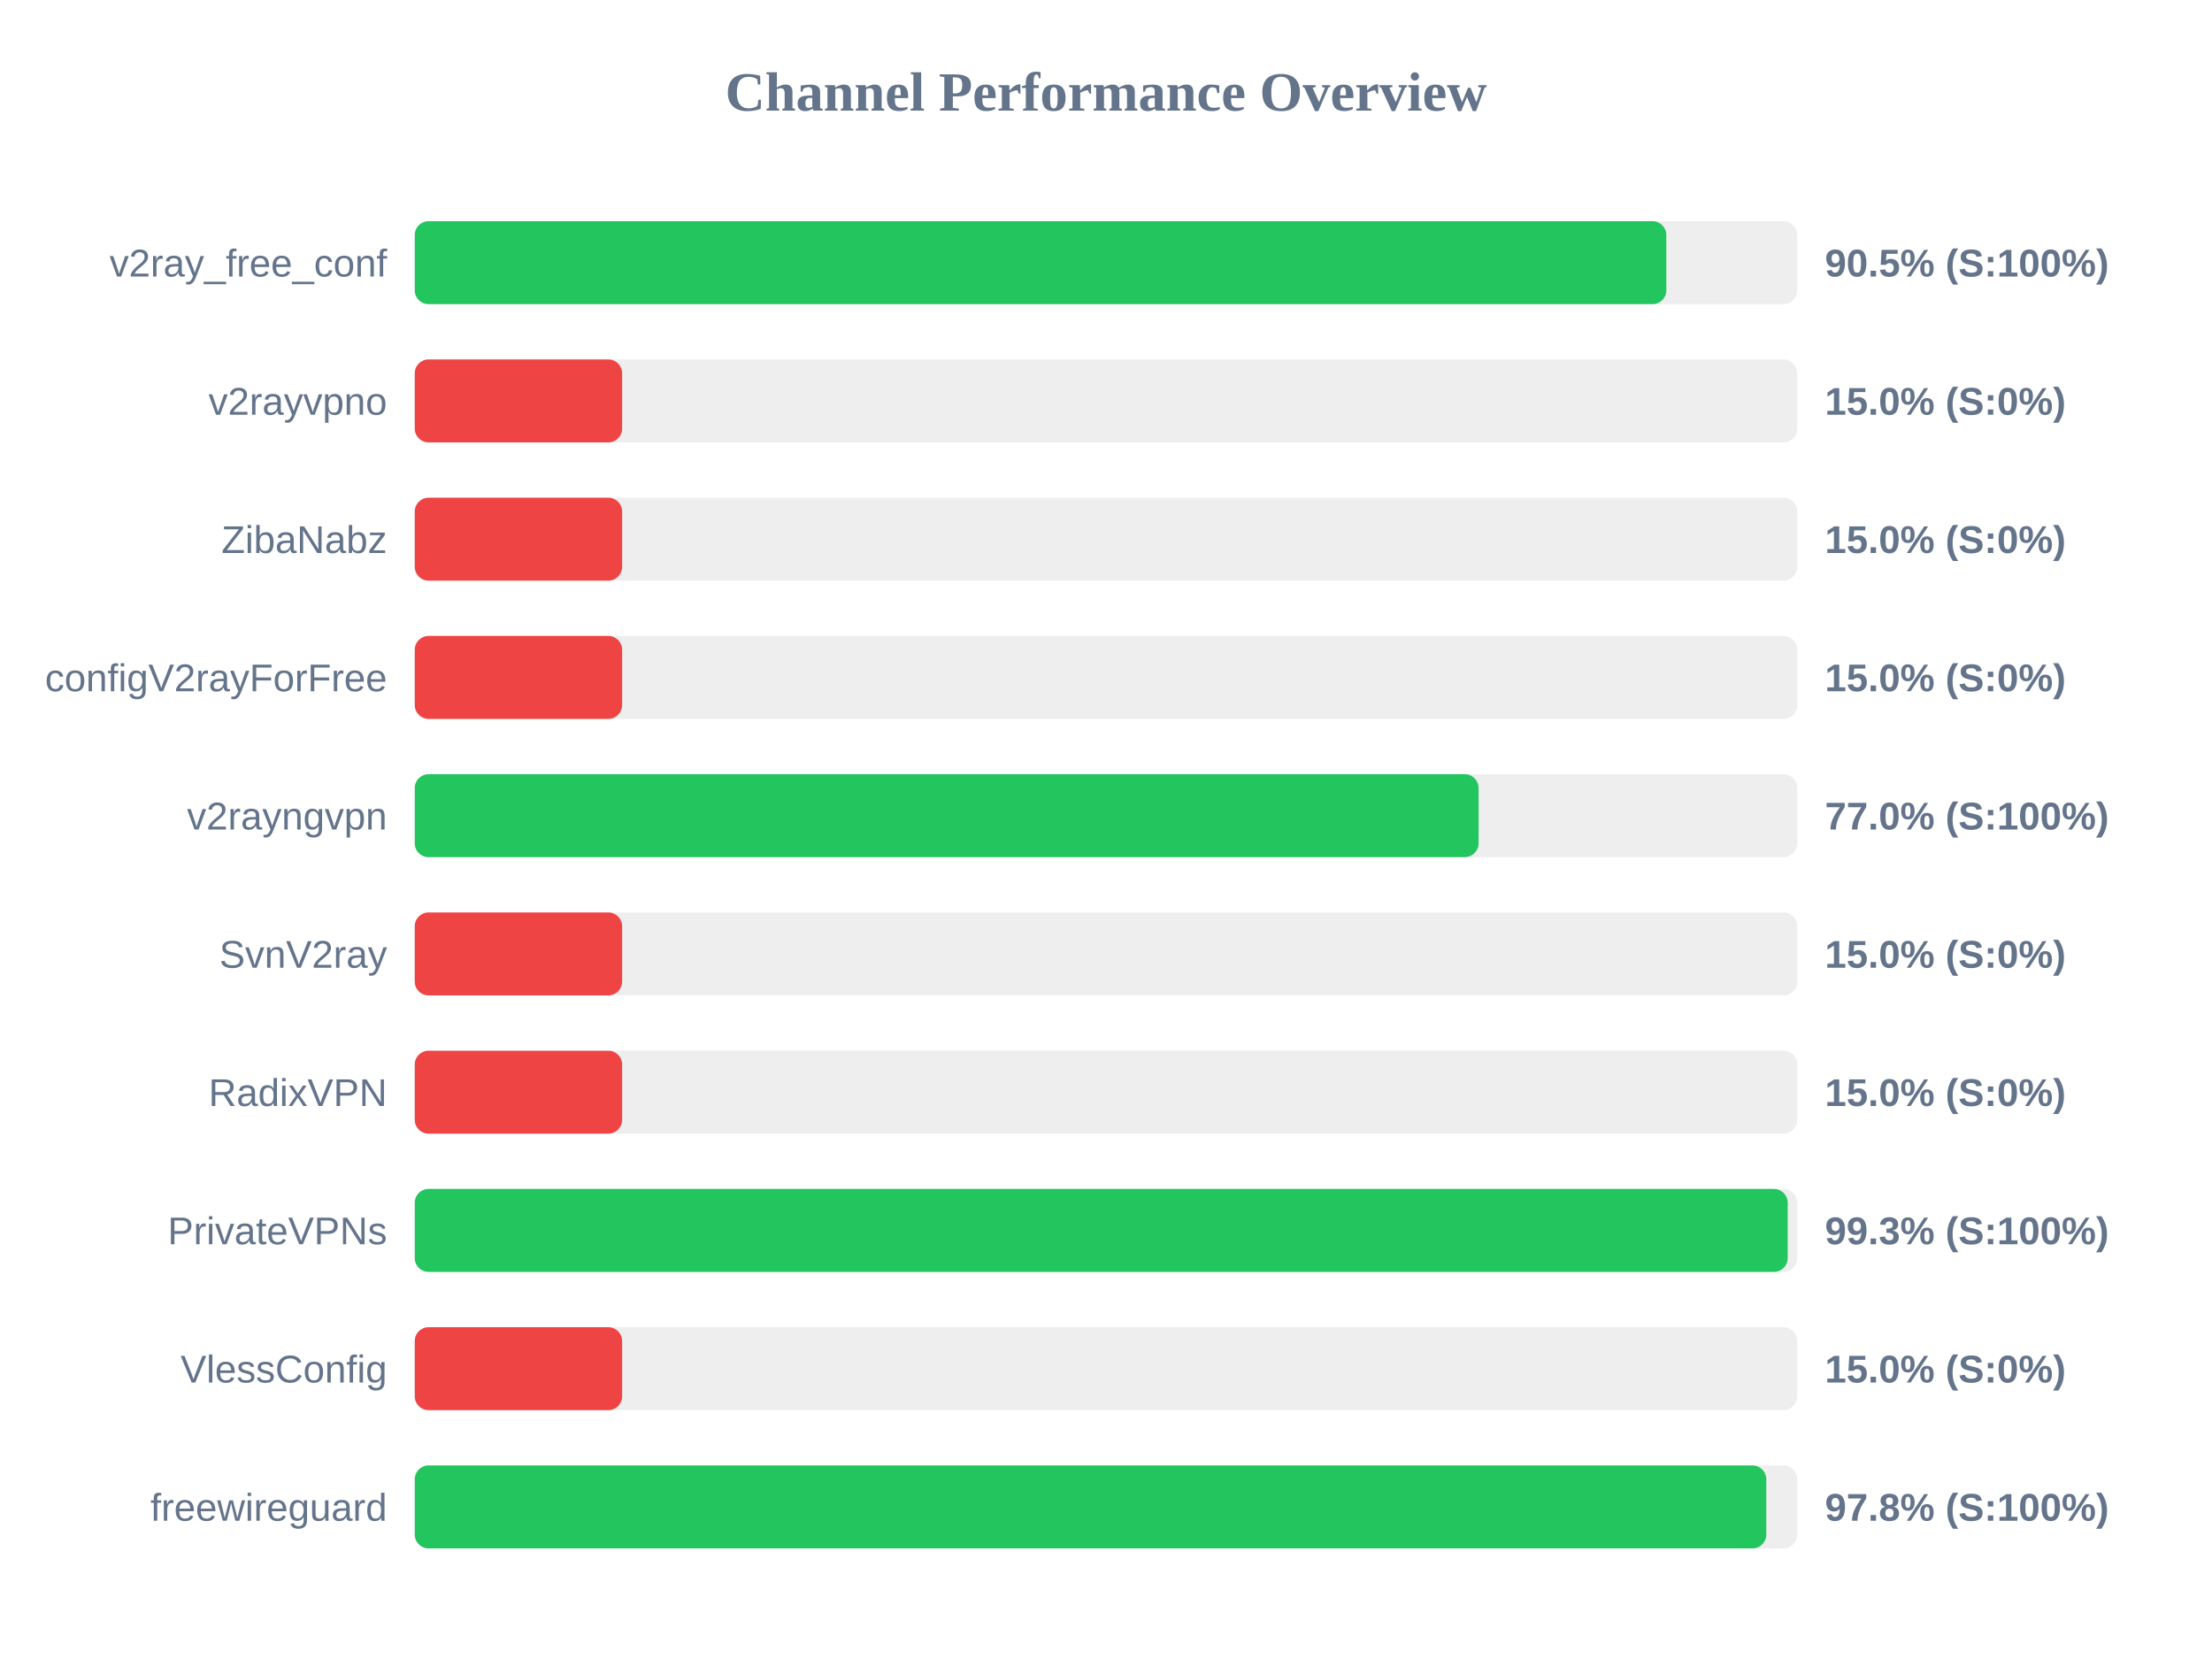
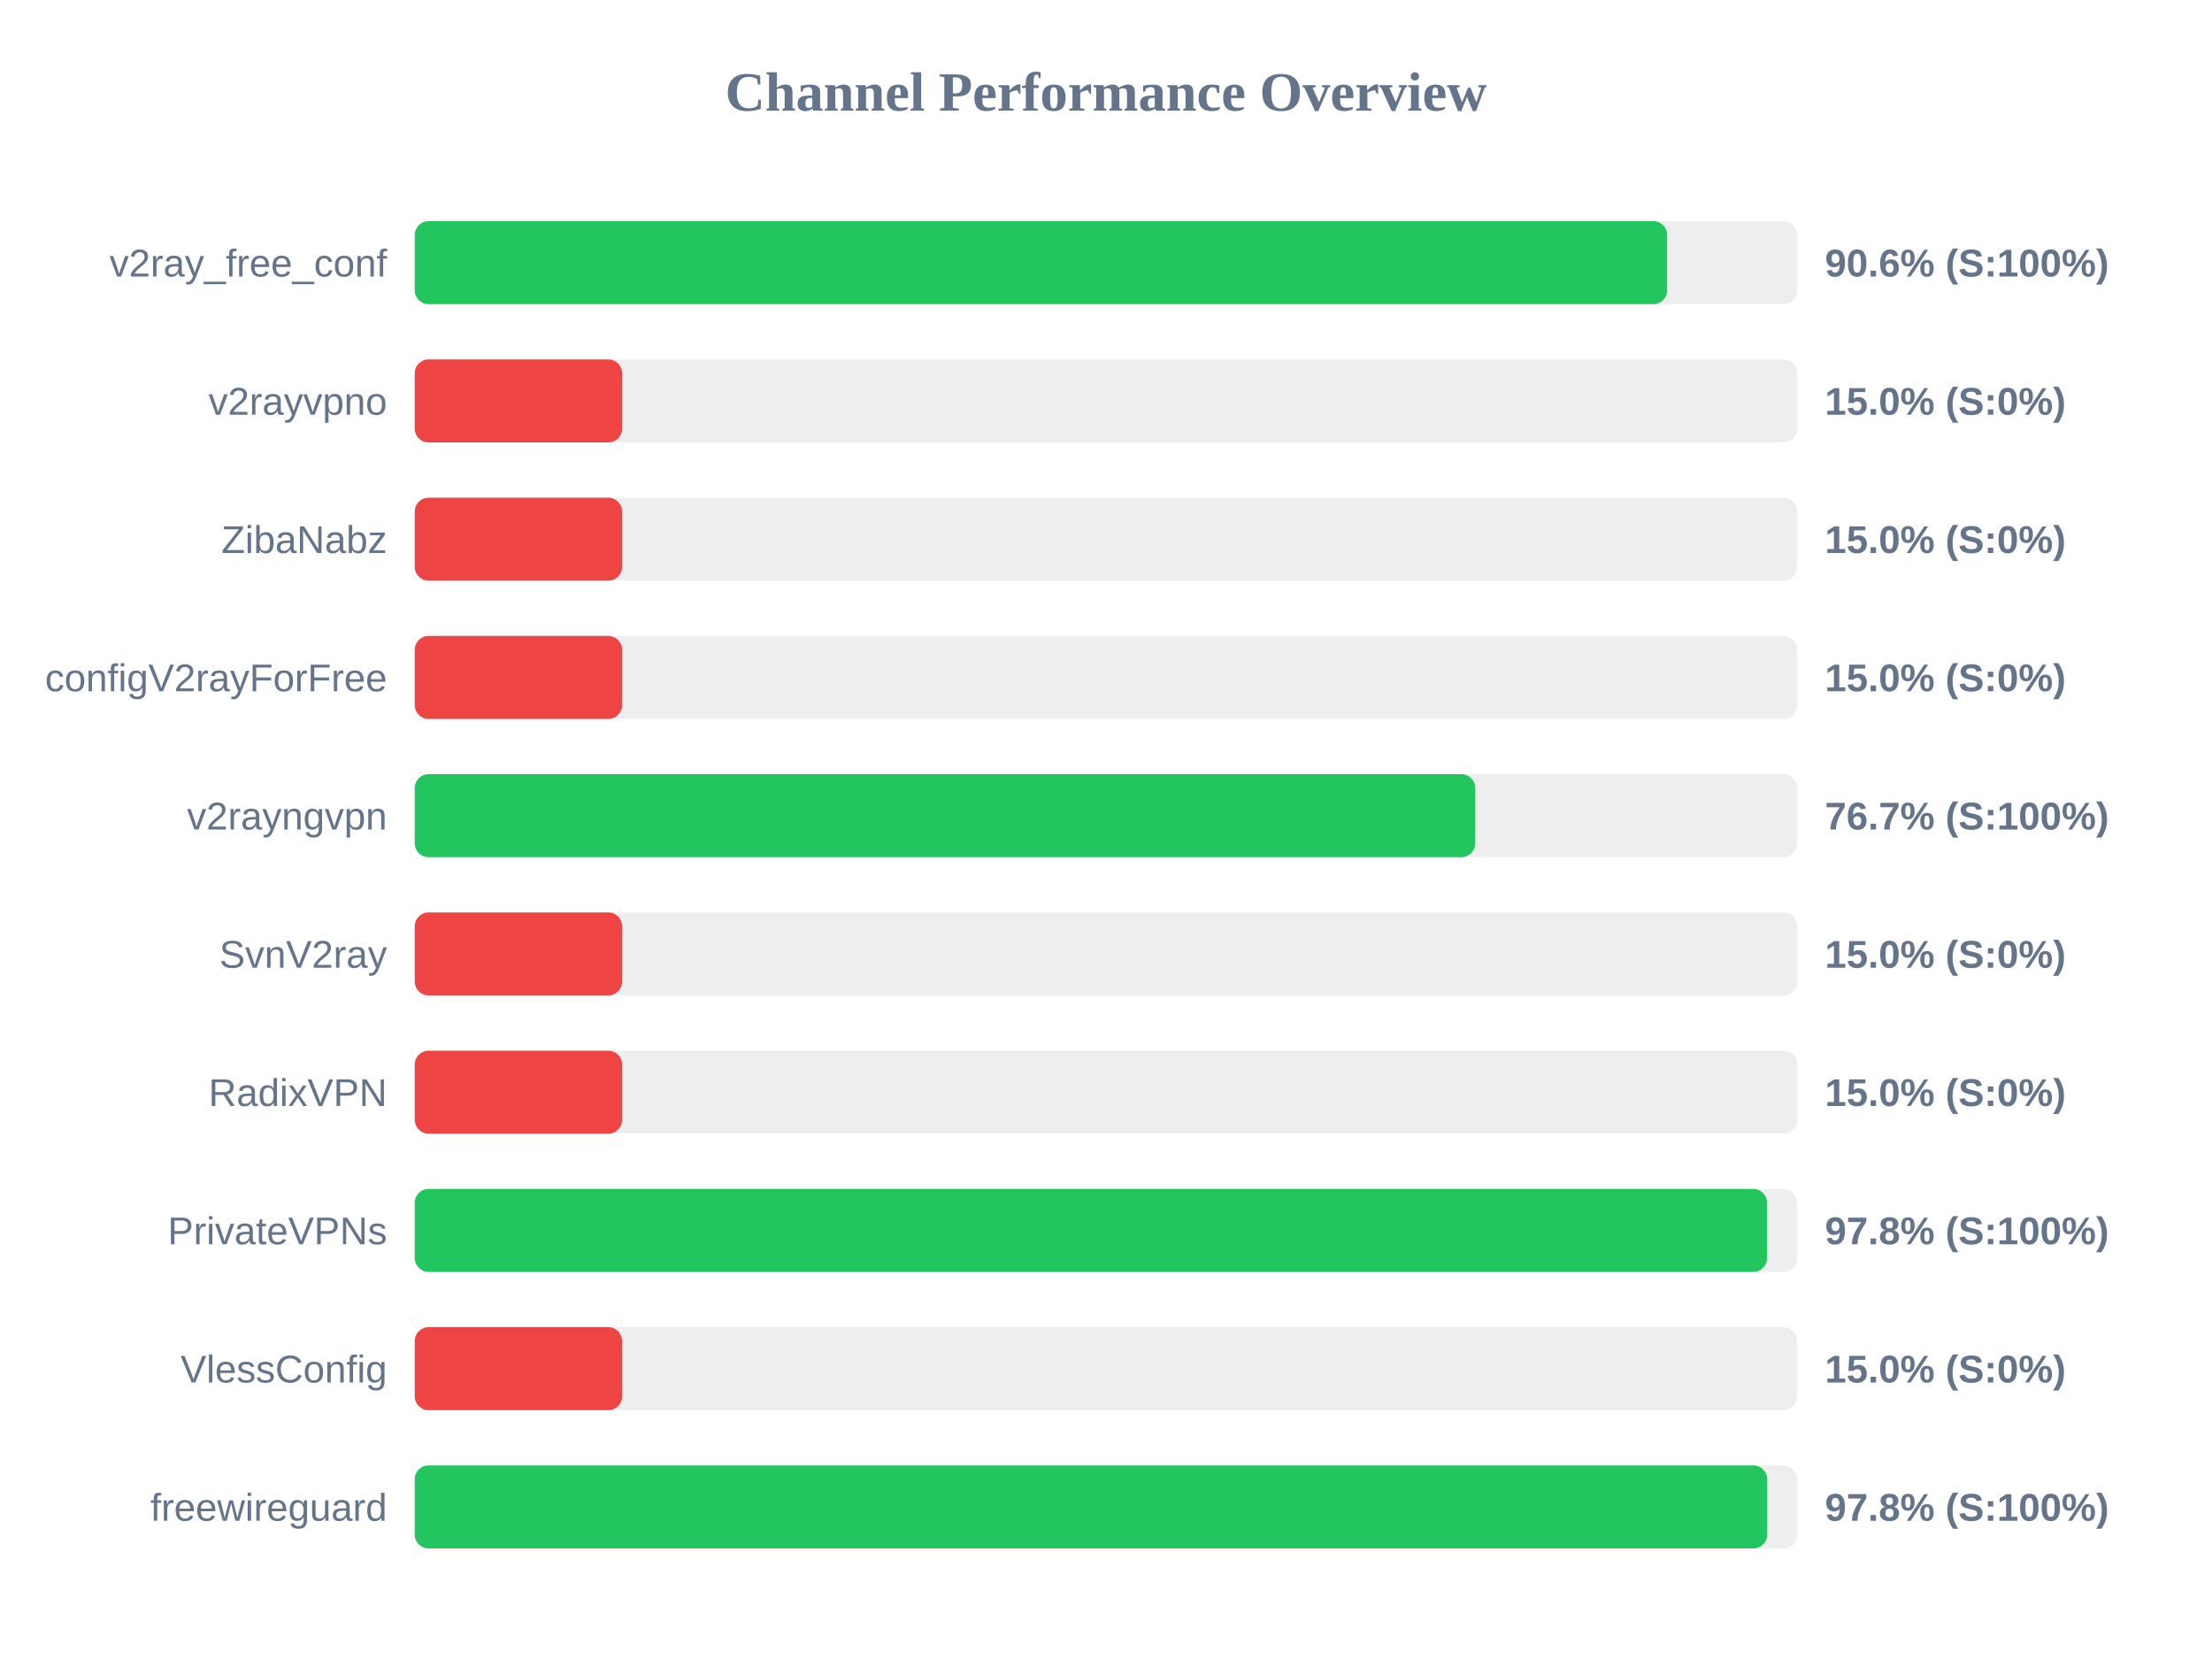
<svg xmlns="http://www.w3.org/2000/svg" width="800" height="600" version="1.1">
  <style>
        .row { font: 14px Arial; fill: #64748b; }
        .score { font: bold 14px Arial; fill: #64748b; }
    </style>
  <text x="400" y="40" text-anchor="middle" font-size="20px" font-weight="bold" fill="#64748b">Channel Performance Overview</text>
  <rect x="150" y="80" width="500" height="30" fill="#eee" rx="5" />
-   <rect x="150" y="80" width="452.65" height="30" fill="#22c55e" rx="5" />
+   <rect x="150" y="80" width="452.95" height="30" fill="#22c55e" rx="5" />
  <text x="140" y="100" text-anchor="end" class="row">v2ray_free_conf</text>
-   <text x="660" y="100" text-anchor="start" class="score">90.5% (S:100%)</text>
+   <text x="660" y="100" text-anchor="start" class="score">90.6% (S:100%)</text>
  <rect x="150" y="130" width="500" height="30" fill="#eee" rx="5" />
  <rect x="150" y="130" width="75.0" height="30" fill="#ef4444" rx="5" />
  <text x="140" y="150" text-anchor="end" class="row">v2rayvpno</text>
  <text x="660" y="150" text-anchor="start" class="score">15.0% (S:0%)</text>
  <rect x="150" y="180" width="500" height="30" fill="#eee" rx="5" />
  <rect x="150" y="180" width="75.0" height="30" fill="#ef4444" rx="5" />
  <text x="140" y="200" text-anchor="end" class="row">ZibaNabz</text>
  <text x="660" y="200" text-anchor="start" class="score">15.0% (S:0%)</text>
  <rect x="150" y="230" width="500" height="30" fill="#eee" rx="5" />
  <rect x="150" y="230" width="75.0" height="30" fill="#ef4444" rx="5" />
  <text x="140" y="250" text-anchor="end" class="row">configV2rayForFree</text>
  <text x="660" y="250" text-anchor="start" class="score">15.0% (S:0%)</text>
  <rect x="150" y="280" width="500" height="30" fill="#eee" rx="5" />
-   <rect x="150" y="280" width="384.75" height="30" fill="#22c55e" rx="5" />
+   <rect x="150" y="280" width="383.55" height="30" fill="#22c55e" rx="5" />
  <text x="140" y="300" text-anchor="end" class="row">v2rayngvpn</text>
-   <text x="660" y="300" text-anchor="start" class="score">77.0% (S:100%)</text>
+   <text x="660" y="300" text-anchor="start" class="score">76.7% (S:100%)</text>
  <rect x="150" y="330" width="500" height="30" fill="#eee" rx="5" />
  <rect x="150" y="330" width="75.0" height="30" fill="#ef4444" rx="5" />
  <text x="140" y="350" text-anchor="end" class="row">SvnV2ray</text>
  <text x="660" y="350" text-anchor="start" class="score">15.0% (S:0%)</text>
  <rect x="150" y="380" width="500" height="30" fill="#eee" rx="5" />
  <rect x="150" y="380" width="75.0" height="30" fill="#ef4444" rx="5" />
  <text x="140" y="400" text-anchor="end" class="row">RadixVPN</text>
  <text x="660" y="400" text-anchor="start" class="score">15.0% (S:0%)</text>
  <rect x="150" y="430" width="500" height="30" fill="#eee" rx="5" />
-   <rect x="150" y="430" width="496.55" height="30" fill="#22c55e" rx="5" />
+   <rect x="150" y="430" width="489.1" height="30" fill="#22c55e" rx="5" />
  <text x="140" y="450" text-anchor="end" class="row">PrivateVPNs</text>
-   <text x="660" y="450" text-anchor="start" class="score">99.3% (S:100%)</text>
+   <text x="660" y="450" text-anchor="start" class="score">97.8% (S:100%)</text>
  <rect x="150" y="480" width="500" height="30" fill="#eee" rx="5" />
  <rect x="150" y="480" width="75.0" height="30" fill="#ef4444" rx="5" />
  <text x="140" y="500" text-anchor="end" class="row">VlessConfig</text>
  <text x="660" y="500" text-anchor="start" class="score">15.0% (S:0%)</text>
  <rect x="150" y="530" width="500" height="30" fill="#eee" rx="5" />
-   <rect x="150" y="530" width="488.8" height="30" fill="#22c55e" rx="5" />
+   <rect x="150" y="530" width="489.15" height="30" fill="#22c55e" rx="5" />
  <text x="140" y="550" text-anchor="end" class="row">freewireguard</text>
  <text x="660" y="550" text-anchor="start" class="score">97.8% (S:100%)</text>
</svg>
